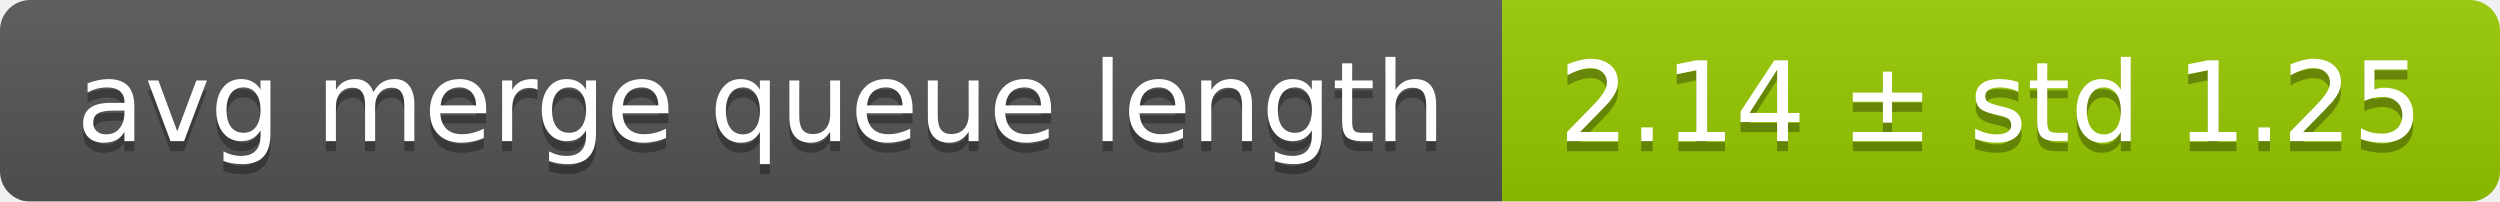
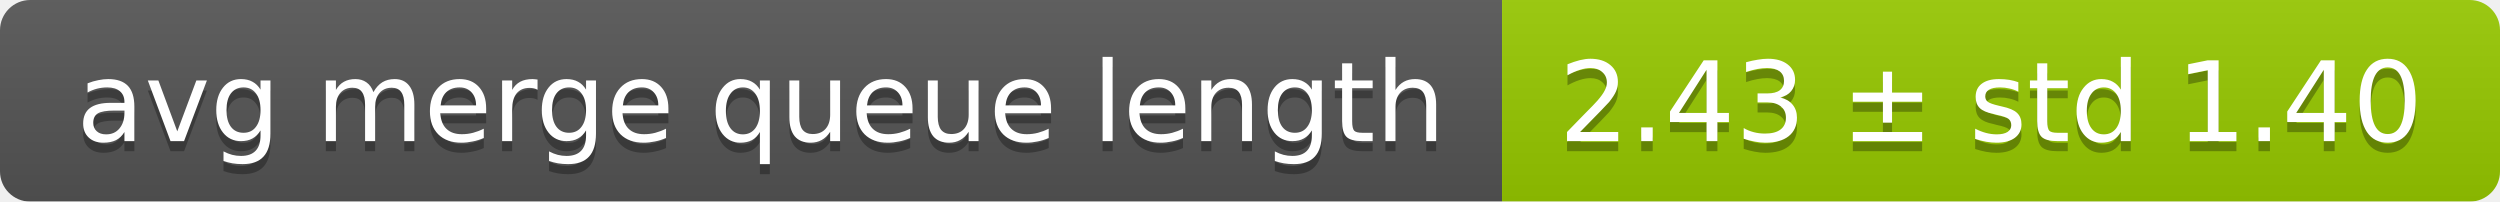
<svg xmlns="http://www.w3.org/2000/svg" width="248" height="20">
  <linearGradient id="smooth" x2="0" y2="100%">
    <stop offset="0" stop-color="#bbb" stop-opacity=".1" />
    <stop offset="1" stop-opacity=".1" />
  </linearGradient>
  <mask id="round">
    <rect width="248" height="20" rx="3" fill="#fff" />
  </mask>
  <g mask="url(#round)">
    <rect width="149" height="20" fill="#555" />
    <rect x="149" width="99" height="20" fill="#97ca00" />
    <rect width="248" height="20" fill="url(#smooth)" />
  </g>
  <g fill="#fff" text-anchor="middle" font-family="DejaVu Sans,Verdana,Geneva,sans-serif" font-size="11">
    <text x="75.5" y="15" fill="#010101" fill-opacity=".3">avg merge queue length</text>
    <text x="75.5" y="14">avg merge queue length</text>
-     <text x="197.5" y="15" fill="#010101" fill-opacity=".3">2.14 ± std 1.25</text>
-     <text x="197.5" y="14">2.14 ± std 1.25</text>
+     <text x="197.5" y="15" fill="#010101" fill-opacity=".3">2.43 ± std 1.40</text>
+     <text x="197.5" y="14">2.43 ± std 1.40</text>
  </g>
</svg>
